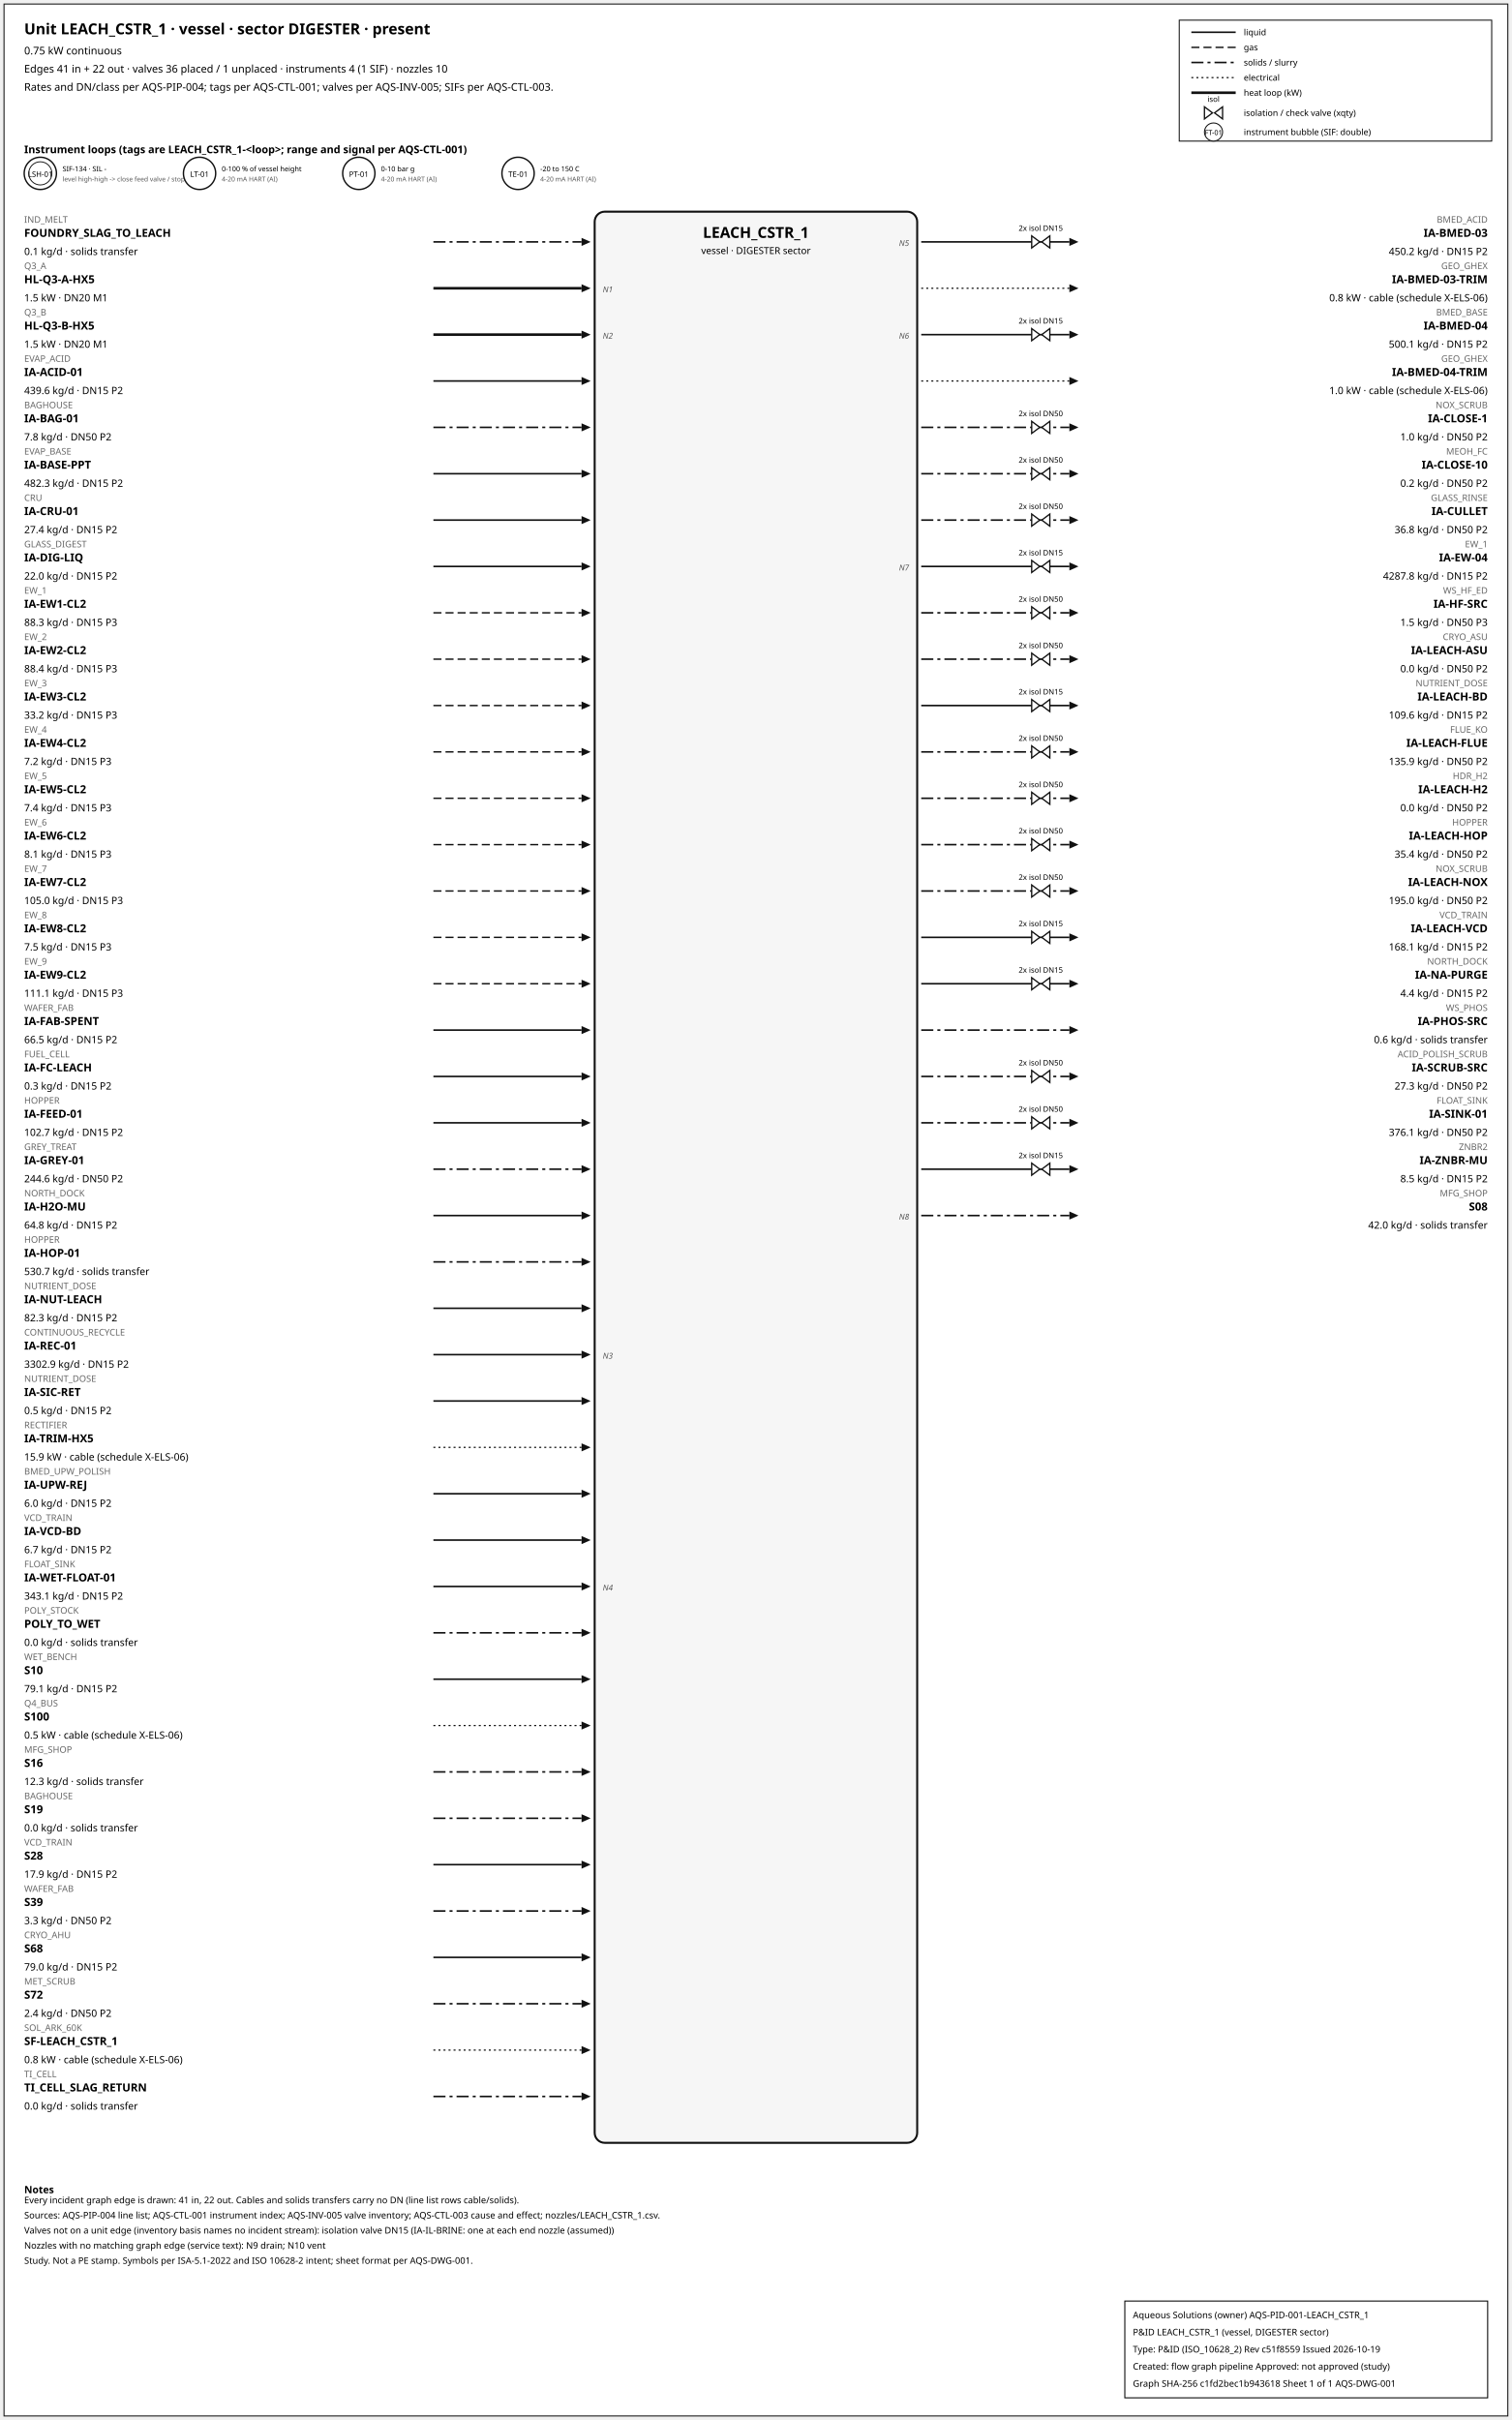
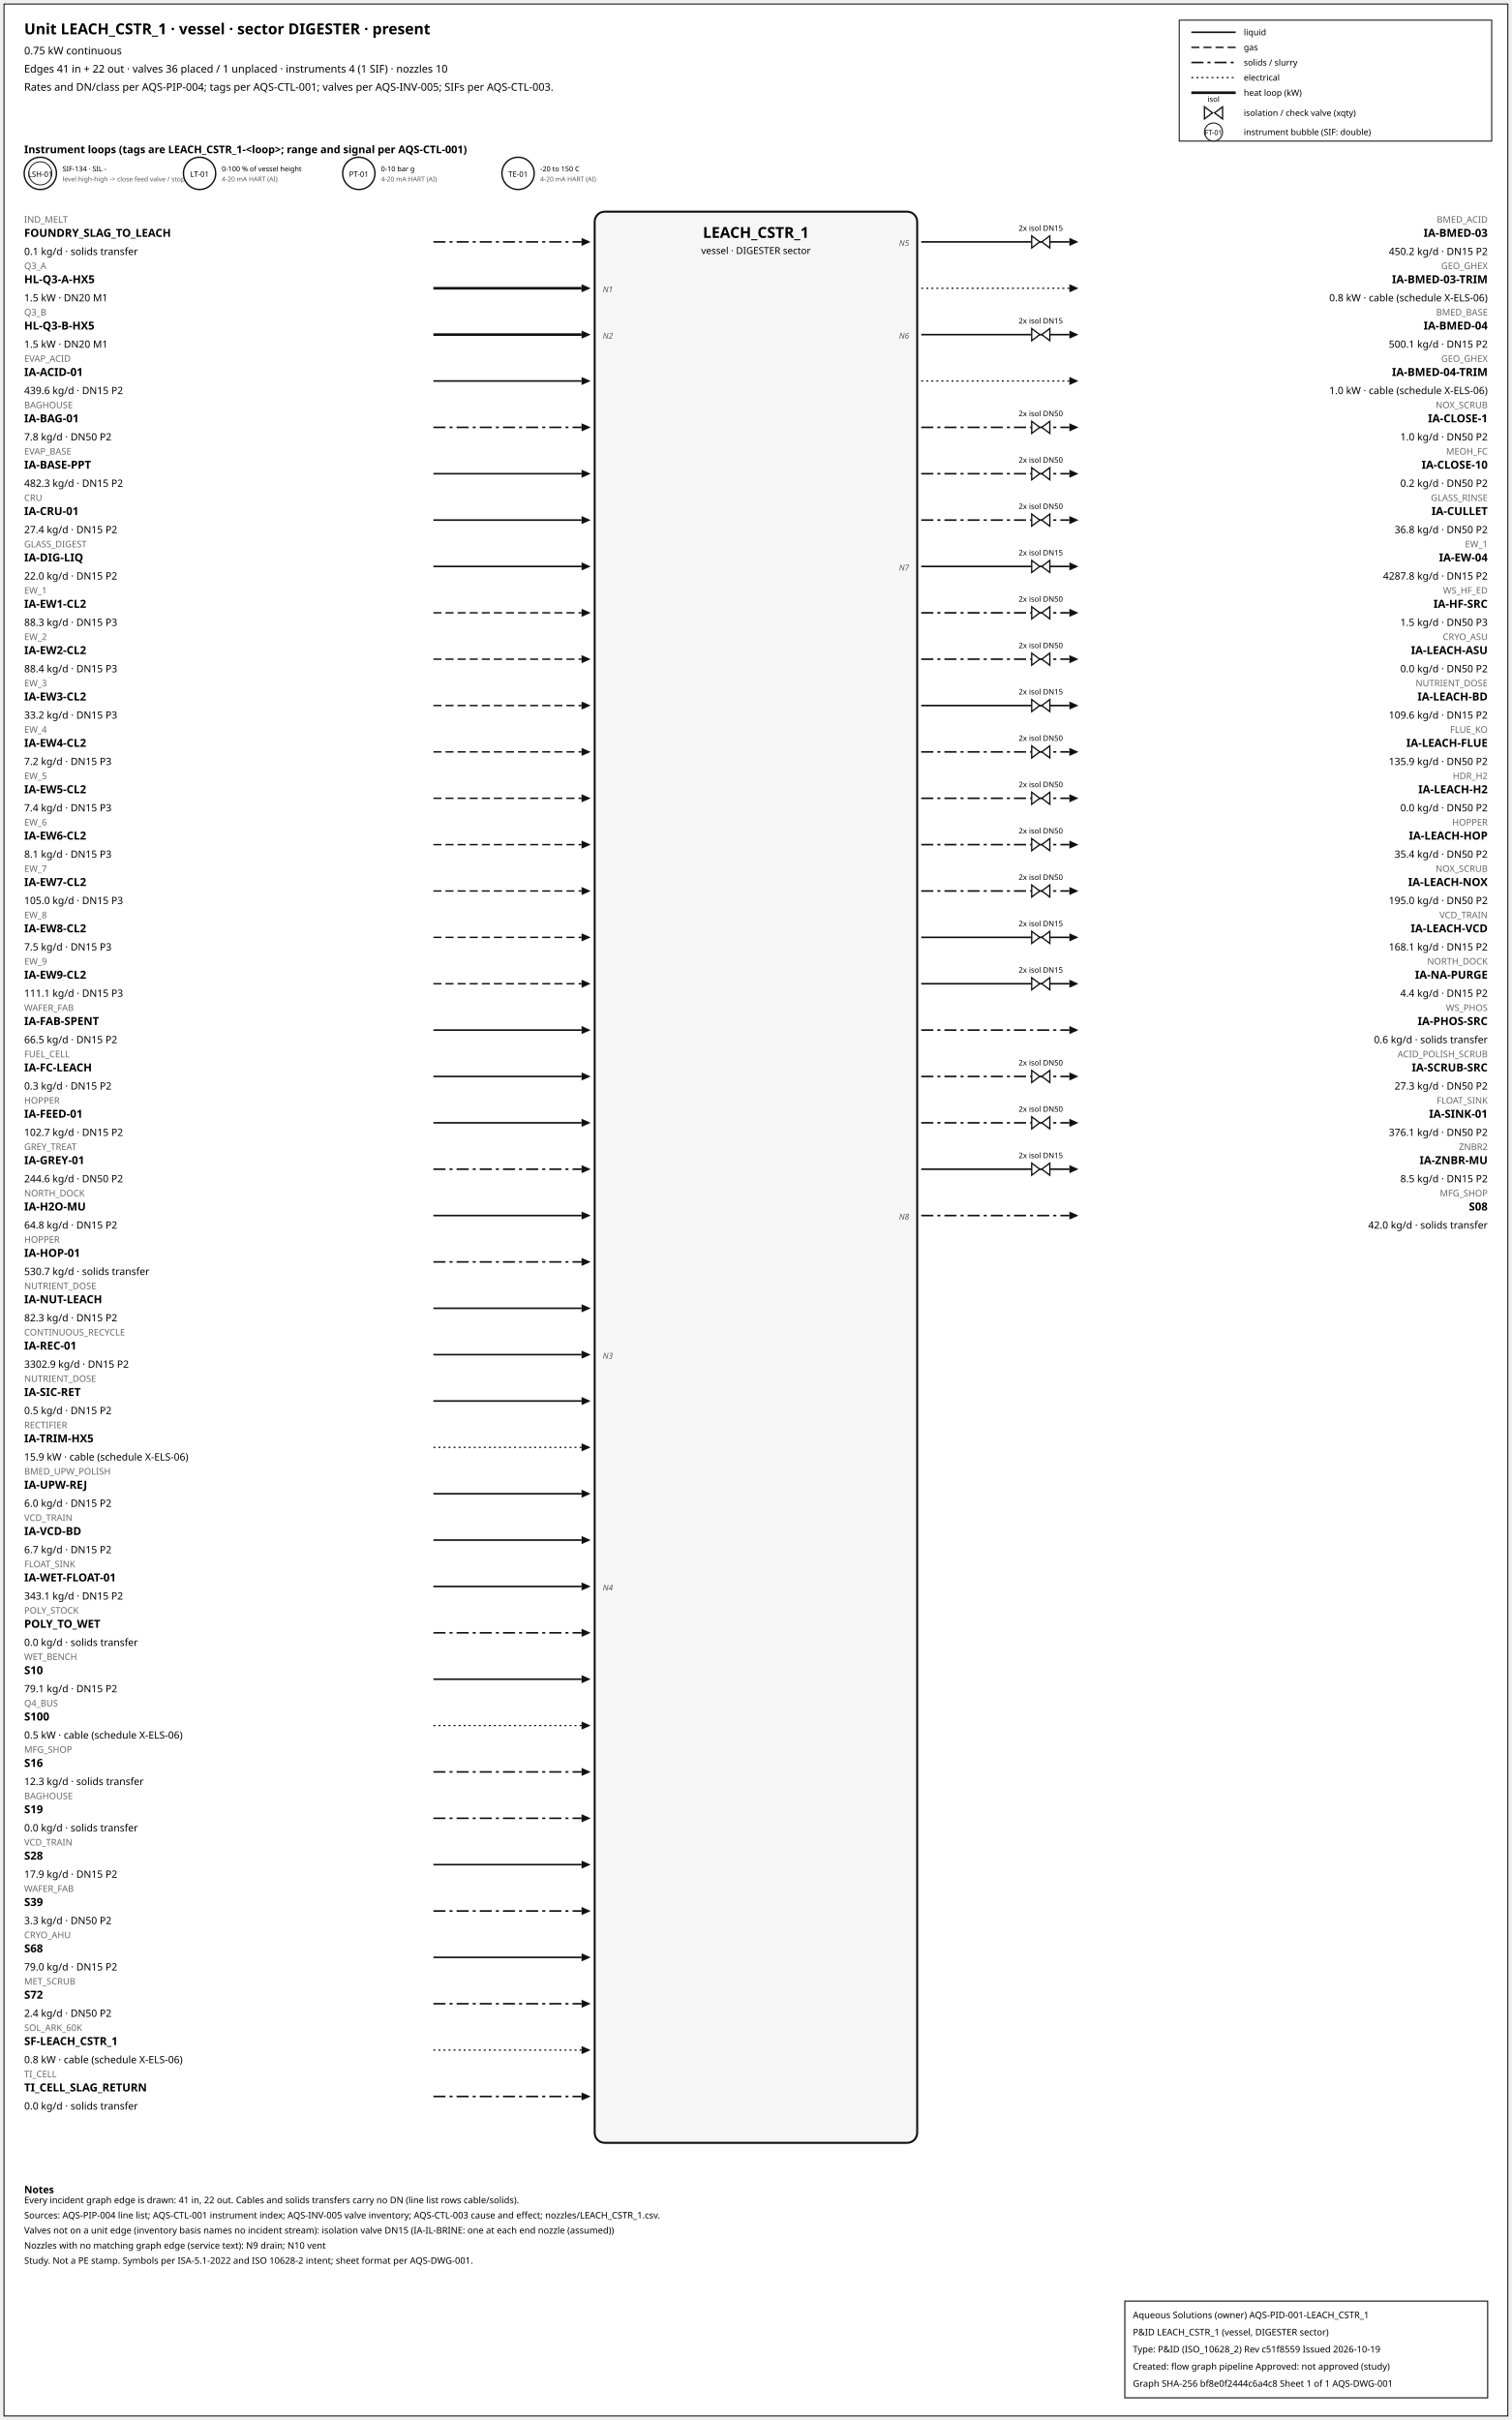
<svg xmlns="http://www.w3.org/2000/svg" width="1500" height="2401" font-family="sans-serif">
  <rect x="4" y="4" width="1492" height="2393" fill="white" stroke="#111" />
  <text x="24" y="34" font-size="15" font-weight="600">Unit LEACH_CSTR_1 · vessel · sector DIGESTER · present</text>
  <text x="24" y="54" font-size="10.5">0.75 kW continuous</text>
  <text x="24" y="72" font-size="10.5">Edges 41 in + 22 out · valves 36 placed / 1 unplaced · instruments 4 (1 SIF) · nozzles 10</text>
  <text x="24" y="90" font-size="10.5">Rates and DN/class per AQS-PIP-004; tags per AQS-CTL-001; valves per AQS-INV-005; SIFs per AQS-CTL-003.</text>
  <rect x="1170" y="20" width="310" height="120" fill="white" stroke="#111" />
  <line x1="1182" y1="32" x2="1226" y2="32" stroke="#111" stroke-width="1.6" />
  <text x="1234" y="35" font-size="8.5">liquid</text>
  <line x1="1182" y1="47" x2="1226" y2="47" stroke="#111" stroke-width="1.4" stroke-dasharray="8,4" />
  <text x="1234" y="50" font-size="8.5">gas</text>
  <line x1="1182" y1="62" x2="1226" y2="62" stroke="#111" stroke-width="1.6" stroke-dasharray="12,4,3,4" />
  <text x="1234" y="65" font-size="8.5">solids / slurry</text>
  <line x1="1182" y1="77" x2="1226" y2="77" stroke="#111" stroke-width="1.2" stroke-dasharray="2,3" />
  <text x="1234" y="80" font-size="8.5">electrical</text>
  <line x1="1182" y1="92" x2="1226" y2="92" stroke="#111" stroke-width="2.6" />
  <text x="1234" y="95" font-size="8.5">heat loop (kW)</text>
  <path d="M 1195.0,106 L 1203.0,112 L 1195.0,118 Z M 1213.0,106 L 1205.0,112 L 1213.0,118 Z" fill="white" stroke="#111" stroke-width="1.3" />
  <text x="1204.0" y="101.0" font-size="7.5" text-anchor="middle">isol</text>
  <text x="1234" y="115" font-size="8.5">isolation / check valve (xqty)</text>
  <circle cx="1204" cy="131" r="9" fill="white" stroke="#111" />
  <text x="1204" y="134" font-size="7" text-anchor="middle">FT-01</text>
  <text x="1234" y="134" font-size="8.5">instrument bubble (SIF: double)</text>
  <text x="24" y="152" font-size="10.5" font-weight="600">Instrument loops (tags are LEACH_CSTR_1-&lt;loop&gt;; range and signal per AQS-CTL-001)</text>
  <circle cx="40" cy="172" r="16" fill="white" stroke="#111" stroke-width="1.4" />
  <circle cx="40" cy="172" r="11.5" fill="none" stroke="#111" stroke-width="0.9" />
  <text x="40" y="175.5" font-size="7.5" text-anchor="middle">LSH-01</text>
  <text x="62" y="170" font-size="7">SIF-134 · SIL -</text>
  <text x="62" y="180" font-size="6.5" fill="#555">level high-high -&gt; close feed valve / stop f</text>
  <circle cx="198" cy="172" r="16" fill="white" stroke="#111" stroke-width="1.4" />
  <text x="198" y="175.5" font-size="7.5" text-anchor="middle">LT-01</text>
  <text x="220" y="170" font-size="7">0-100 % of vessel height</text>
  <text x="220" y="180" font-size="6.5" fill="#555">4-20 mA HART (AI)</text>
  <circle cx="356" cy="172" r="16" fill="white" stroke="#111" stroke-width="1.4" />
  <text x="356" y="175.5" font-size="7.5" text-anchor="middle">PT-01</text>
  <text x="378" y="170" font-size="7">0-10 bar g</text>
  <text x="378" y="180" font-size="6.5" fill="#555">4-20 mA HART (AI)</text>
  <circle cx="514" cy="172" r="16" fill="white" stroke="#111" stroke-width="1.4" />
  <text x="514" y="175.5" font-size="7.5" text-anchor="middle">TE-01</text>
  <text x="536" y="170" font-size="7">-20 to 150 C</text>
  <text x="536" y="180" font-size="6.5" fill="#555">4-20 mA HART (AI)</text>
  <rect x="590" y="210" width="320" height="1916" rx="10" fill="#f6f6f6" stroke="#111" stroke-width="2" />
  <text x="750.0" y="236" font-size="15" font-weight="700" text-anchor="middle">LEACH_CSTR_1</text>
  <text x="750.0" y="252" font-size="9.5" text-anchor="middle">vessel · DIGESTER sector</text>
  <line x1="430" y1="240" x2="577" y2="240" stroke="#111" stroke-width="1.6" stroke-dasharray="12,4,3,4" class="edge-in" />
  <polygon points="586,240 577,236 577,244" fill="#111" />
  <text x="24" y="221" font-size="9" fill="#666" text-anchor="start">IND_MELT</text>
  <text x="24" y="235" font-size="11" font-weight="600" text-anchor="start">FOUNDRY_SLAG_TO_LEACH</text>
  <text x="24" y="253" font-size="10" text-anchor="start">0.1 kg/d · solids transfer</text>
  <line x1="430" y1="286" x2="577" y2="286" stroke="#111" stroke-width="2.6" class="edge-in" />
  <polygon points="586,286 577,282 577,290" fill="#111" />
  <text x="24" y="267" font-size="9" fill="#666" text-anchor="start">Q3_A</text>
  <text x="24" y="281" font-size="11" font-weight="600" text-anchor="start">HL-Q3-A-HX5</text>
  <text x="24" y="299" font-size="10" text-anchor="start">1.5 kW · DN20 M1</text>
  <text x="598" y="290" font-size="8" font-style="italic" fill="#555" text-anchor="start">N1</text>
  <line x1="430" y1="332" x2="577" y2="332" stroke="#111" stroke-width="2.6" class="edge-in" />
  <polygon points="586,332 577,328 577,336" fill="#111" />
  <text x="24" y="313" font-size="9" fill="#666" text-anchor="start">Q3_B</text>
  <text x="24" y="327" font-size="11" font-weight="600" text-anchor="start">HL-Q3-B-HX5</text>
  <text x="24" y="345" font-size="10" text-anchor="start">1.5 kW · DN20 M1</text>
  <text x="598" y="336" font-size="8" font-style="italic" fill="#555" text-anchor="start">N2</text>
  <line x1="430" y1="378" x2="577" y2="378" stroke="#111" stroke-width="1.6" class="edge-in" />
  <polygon points="586,378 577,374 577,382" fill="#111" />
  <text x="24" y="359" font-size="9" fill="#666" text-anchor="start">EVAP_ACID</text>
  <text x="24" y="373" font-size="11" font-weight="600" text-anchor="start">IA-ACID-01</text>
  <text x="24" y="391" font-size="10" text-anchor="start">439.6 kg/d · DN15 P2</text>
  <line x1="430" y1="424" x2="577" y2="424" stroke="#111" stroke-width="1.6" stroke-dasharray="12,4,3,4" class="edge-in" />
  <polygon points="586,424 577,420 577,428" fill="#111" />
  <text x="24" y="405" font-size="9" fill="#666" text-anchor="start">BAGHOUSE</text>
  <text x="24" y="419" font-size="11" font-weight="600" text-anchor="start">IA-BAG-01</text>
  <text x="24" y="437" font-size="10" text-anchor="start">7.8 kg/d · DN50 P2</text>
  <line x1="430" y1="470" x2="577" y2="470" stroke="#111" stroke-width="1.6" class="edge-in" />
  <polygon points="586,470 577,466 577,474" fill="#111" />
  <text x="24" y="451" font-size="9" fill="#666" text-anchor="start">EVAP_BASE</text>
  <text x="24" y="465" font-size="11" font-weight="600" text-anchor="start">IA-BASE-PPT</text>
  <text x="24" y="483" font-size="10" text-anchor="start">482.3 kg/d · DN15 P2</text>
  <line x1="430" y1="516" x2="577" y2="516" stroke="#111" stroke-width="1.6" class="edge-in" />
  <polygon points="586,516 577,512 577,520" fill="#111" />
  <text x="24" y="497" font-size="9" fill="#666" text-anchor="start">CRU</text>
  <text x="24" y="511" font-size="11" font-weight="600" text-anchor="start">IA-CRU-01</text>
  <text x="24" y="529" font-size="10" text-anchor="start">27.4 kg/d · DN15 P2</text>
  <line x1="430" y1="562" x2="577" y2="562" stroke="#111" stroke-width="1.6" class="edge-in" />
  <polygon points="586,562 577,558 577,566" fill="#111" />
  <text x="24" y="543" font-size="9" fill="#666" text-anchor="start">GLASS_DIGEST</text>
  <text x="24" y="557" font-size="11" font-weight="600" text-anchor="start">IA-DIG-LIQ</text>
  <text x="24" y="575" font-size="10" text-anchor="start">22.0 kg/d · DN15 P2</text>
  <line x1="430" y1="608" x2="577" y2="608" stroke="#111" stroke-width="1.4" stroke-dasharray="8,4" class="edge-in" />
  <polygon points="586,608 577,604 577,612" fill="#111" />
  <text x="24" y="589" font-size="9" fill="#666" text-anchor="start">EW_1</text>
  <text x="24" y="603" font-size="11" font-weight="600" text-anchor="start">IA-EW1-CL2</text>
  <text x="24" y="621" font-size="10" text-anchor="start">88.3 kg/d · DN15 P3</text>
  <line x1="430" y1="654" x2="577" y2="654" stroke="#111" stroke-width="1.4" stroke-dasharray="8,4" class="edge-in" />
  <polygon points="586,654 577,650 577,658" fill="#111" />
  <text x="24" y="635" font-size="9" fill="#666" text-anchor="start">EW_2</text>
  <text x="24" y="649" font-size="11" font-weight="600" text-anchor="start">IA-EW2-CL2</text>
  <text x="24" y="667" font-size="10" text-anchor="start">88.4 kg/d · DN15 P3</text>
  <line x1="430" y1="700" x2="577" y2="700" stroke="#111" stroke-width="1.4" stroke-dasharray="8,4" class="edge-in" />
  <polygon points="586,700 577,696 577,704" fill="#111" />
  <text x="24" y="681" font-size="9" fill="#666" text-anchor="start">EW_3</text>
  <text x="24" y="695" font-size="11" font-weight="600" text-anchor="start">IA-EW3-CL2</text>
  <text x="24" y="713" font-size="10" text-anchor="start">33.2 kg/d · DN15 P3</text>
  <line x1="430" y1="746" x2="577" y2="746" stroke="#111" stroke-width="1.4" stroke-dasharray="8,4" class="edge-in" />
  <polygon points="586,746 577,742 577,750" fill="#111" />
  <text x="24" y="727" font-size="9" fill="#666" text-anchor="start">EW_4</text>
  <text x="24" y="741" font-size="11" font-weight="600" text-anchor="start">IA-EW4-CL2</text>
  <text x="24" y="759" font-size="10" text-anchor="start">7.2 kg/d · DN15 P3</text>
  <line x1="430" y1="792" x2="577" y2="792" stroke="#111" stroke-width="1.4" stroke-dasharray="8,4" class="edge-in" />
  <polygon points="586,792 577,788 577,796" fill="#111" />
  <text x="24" y="773" font-size="9" fill="#666" text-anchor="start">EW_5</text>
  <text x="24" y="787" font-size="11" font-weight="600" text-anchor="start">IA-EW5-CL2</text>
  <text x="24" y="805" font-size="10" text-anchor="start">7.4 kg/d · DN15 P3</text>
  <line x1="430" y1="838" x2="577" y2="838" stroke="#111" stroke-width="1.4" stroke-dasharray="8,4" class="edge-in" />
  <polygon points="586,838 577,834 577,842" fill="#111" />
  <text x="24" y="819" font-size="9" fill="#666" text-anchor="start">EW_6</text>
  <text x="24" y="833" font-size="11" font-weight="600" text-anchor="start">IA-EW6-CL2</text>
  <text x="24" y="851" font-size="10" text-anchor="start">8.1 kg/d · DN15 P3</text>
  <line x1="430" y1="884" x2="577" y2="884" stroke="#111" stroke-width="1.4" stroke-dasharray="8,4" class="edge-in" />
  <polygon points="586,884 577,880 577,888" fill="#111" />
  <text x="24" y="865" font-size="9" fill="#666" text-anchor="start">EW_7</text>
  <text x="24" y="879" font-size="11" font-weight="600" text-anchor="start">IA-EW7-CL2</text>
  <text x="24" y="897" font-size="10" text-anchor="start">105.0 kg/d · DN15 P3</text>
  <line x1="430" y1="930" x2="577" y2="930" stroke="#111" stroke-width="1.4" stroke-dasharray="8,4" class="edge-in" />
  <polygon points="586,930 577,926 577,934" fill="#111" />
  <text x="24" y="911" font-size="9" fill="#666" text-anchor="start">EW_8</text>
  <text x="24" y="925" font-size="11" font-weight="600" text-anchor="start">IA-EW8-CL2</text>
  <text x="24" y="943" font-size="10" text-anchor="start">7.5 kg/d · DN15 P3</text>
  <line x1="430" y1="976" x2="577" y2="976" stroke="#111" stroke-width="1.4" stroke-dasharray="8,4" class="edge-in" />
  <polygon points="586,976 577,972 577,980" fill="#111" />
  <text x="24" y="957" font-size="9" fill="#666" text-anchor="start">EW_9</text>
  <text x="24" y="971" font-size="11" font-weight="600" text-anchor="start">IA-EW9-CL2</text>
  <text x="24" y="989" font-size="10" text-anchor="start">111.1 kg/d · DN15 P3</text>
  <line x1="430" y1="1022" x2="577" y2="1022" stroke="#111" stroke-width="1.6" class="edge-in" />
  <polygon points="586,1022 577,1018 577,1026" fill="#111" />
  <text x="24" y="1003" font-size="9" fill="#666" text-anchor="start">WAFER_FAB</text>
  <text x="24" y="1017" font-size="11" font-weight="600" text-anchor="start">IA-FAB-SPENT</text>
  <text x="24" y="1035" font-size="10" text-anchor="start">66.5 kg/d · DN15 P2</text>
  <line x1="430" y1="1068" x2="577" y2="1068" stroke="#111" stroke-width="1.6" class="edge-in" />
  <polygon points="586,1068 577,1064 577,1072" fill="#111" />
  <text x="24" y="1049" font-size="9" fill="#666" text-anchor="start">FUEL_CELL</text>
  <text x="24" y="1063" font-size="11" font-weight="600" text-anchor="start">IA-FC-LEACH</text>
  <text x="24" y="1081" font-size="10" text-anchor="start">0.3 kg/d · DN15 P2</text>
  <line x1="430" y1="1114" x2="577" y2="1114" stroke="#111" stroke-width="1.6" class="edge-in" />
  <polygon points="586,1114 577,1110 577,1118" fill="#111" />
  <text x="24" y="1095" font-size="9" fill="#666" text-anchor="start">HOPPER</text>
  <text x="24" y="1109" font-size="11" font-weight="600" text-anchor="start">IA-FEED-01</text>
  <text x="24" y="1127" font-size="10" text-anchor="start">102.7 kg/d · DN15 P2</text>
  <line x1="430" y1="1160" x2="577" y2="1160" stroke="#111" stroke-width="1.6" stroke-dasharray="12,4,3,4" class="edge-in" />
  <polygon points="586,1160 577,1156 577,1164" fill="#111" />
  <text x="24" y="1141" font-size="9" fill="#666" text-anchor="start">GREY_TREAT</text>
  <text x="24" y="1155" font-size="11" font-weight="600" text-anchor="start">IA-GREY-01</text>
  <text x="24" y="1173" font-size="10" text-anchor="start">244.6 kg/d · DN50 P2</text>
  <line x1="430" y1="1206" x2="577" y2="1206" stroke="#111" stroke-width="1.6" class="edge-in" />
  <polygon points="586,1206 577,1202 577,1210" fill="#111" />
  <text x="24" y="1187" font-size="9" fill="#666" text-anchor="start">NORTH_DOCK</text>
  <text x="24" y="1201" font-size="11" font-weight="600" text-anchor="start">IA-H2O-MU</text>
  <text x="24" y="1219" font-size="10" text-anchor="start">64.8 kg/d · DN15 P2</text>
  <line x1="430" y1="1252" x2="577" y2="1252" stroke="#111" stroke-width="1.6" stroke-dasharray="12,4,3,4" class="edge-in" />
  <polygon points="586,1252 577,1248 577,1256" fill="#111" />
  <text x="24" y="1233" font-size="9" fill="#666" text-anchor="start">HOPPER</text>
  <text x="24" y="1247" font-size="11" font-weight="600" text-anchor="start">IA-HOP-01</text>
  <text x="24" y="1265" font-size="10" text-anchor="start">530.7 kg/d · solids transfer</text>
  <line x1="430" y1="1298" x2="577" y2="1298" stroke="#111" stroke-width="1.6" class="edge-in" />
  <polygon points="586,1298 577,1294 577,1302" fill="#111" />
  <text x="24" y="1279" font-size="9" fill="#666" text-anchor="start">NUTRIENT_DOSE</text>
  <text x="24" y="1293" font-size="11" font-weight="600" text-anchor="start">IA-NUT-LEACH</text>
  <text x="24" y="1311" font-size="10" text-anchor="start">82.3 kg/d · DN15 P2</text>
  <line x1="430" y1="1344" x2="577" y2="1344" stroke="#111" stroke-width="1.6" class="edge-in" />
  <polygon points="586,1344 577,1340 577,1348" fill="#111" />
  <text x="24" y="1325" font-size="9" fill="#666" text-anchor="start">CONTINUOUS_RECYCLE</text>
  <text x="24" y="1339" font-size="11" font-weight="600" text-anchor="start">IA-REC-01</text>
  <text x="24" y="1357" font-size="10" text-anchor="start">3302.9 kg/d · DN15 P2</text>
  <text x="598" y="1348" font-size="8" font-style="italic" fill="#555" text-anchor="start">N3</text>
  <line x1="430" y1="1390" x2="577" y2="1390" stroke="#111" stroke-width="1.6" class="edge-in" />
  <polygon points="586,1390 577,1386 577,1394" fill="#111" />
  <text x="24" y="1371" font-size="9" fill="#666" text-anchor="start">NUTRIENT_DOSE</text>
  <text x="24" y="1385" font-size="11" font-weight="600" text-anchor="start">IA-SIC-RET</text>
  <text x="24" y="1403" font-size="10" text-anchor="start">0.5 kg/d · DN15 P2</text>
  <line x1="430" y1="1436" x2="577" y2="1436" stroke="#111" stroke-width="1.2" stroke-dasharray="2,3" class="edge-in" />
  <polygon points="586,1436 577,1432 577,1440" fill="#111" />
  <text x="24" y="1417" font-size="9" fill="#666" text-anchor="start">RECTIFIER</text>
  <text x="24" y="1431" font-size="11" font-weight="600" text-anchor="start">IA-TRIM-HX5</text>
  <text x="24" y="1449" font-size="10" text-anchor="start">15.9 kW · cable (schedule X-ELS-06)</text>
  <line x1="430" y1="1482" x2="577" y2="1482" stroke="#111" stroke-width="1.6" class="edge-in" />
  <polygon points="586,1482 577,1478 577,1486" fill="#111" />
  <text x="24" y="1463" font-size="9" fill="#666" text-anchor="start">BMED_UPW_POLISH</text>
  <text x="24" y="1477" font-size="11" font-weight="600" text-anchor="start">IA-UPW-REJ</text>
  <text x="24" y="1495" font-size="10" text-anchor="start">6.0 kg/d · DN15 P2</text>
  <line x1="430" y1="1528" x2="577" y2="1528" stroke="#111" stroke-width="1.6" class="edge-in" />
  <polygon points="586,1528 577,1524 577,1532" fill="#111" />
  <text x="24" y="1509" font-size="9" fill="#666" text-anchor="start">VCD_TRAIN</text>
  <text x="24" y="1523" font-size="11" font-weight="600" text-anchor="start">IA-VCD-BD</text>
  <text x="24" y="1541" font-size="10" text-anchor="start">6.7 kg/d · DN15 P2</text>
  <line x1="430" y1="1574" x2="577" y2="1574" stroke="#111" stroke-width="1.6" class="edge-in" />
  <polygon points="586,1574 577,1570 577,1578" fill="#111" />
  <text x="24" y="1555" font-size="9" fill="#666" text-anchor="start">FLOAT_SINK</text>
  <text x="24" y="1569" font-size="11" font-weight="600" text-anchor="start">IA-WET-FLOAT-01</text>
  <text x="24" y="1587" font-size="10" text-anchor="start">343.1 kg/d · DN15 P2</text>
  <text x="598" y="1578" font-size="8" font-style="italic" fill="#555" text-anchor="start">N4</text>
  <line x1="430" y1="1620" x2="577" y2="1620" stroke="#111" stroke-width="1.6" stroke-dasharray="12,4,3,4" class="edge-in" />
  <polygon points="586,1620 577,1616 577,1624" fill="#111" />
  <text x="24" y="1601" font-size="9" fill="#666" text-anchor="start">POLY_STOCK</text>
  <text x="24" y="1615" font-size="11" font-weight="600" text-anchor="start">POLY_TO_WET</text>
  <text x="24" y="1633" font-size="10" text-anchor="start">0.0 kg/d · solids transfer</text>
  <line x1="430" y1="1666" x2="577" y2="1666" stroke="#111" stroke-width="1.6" class="edge-in" />
  <polygon points="586,1666 577,1662 577,1670" fill="#111" />
  <text x="24" y="1647" font-size="9" fill="#666" text-anchor="start">WET_BENCH</text>
  <text x="24" y="1661" font-size="11" font-weight="600" text-anchor="start">S10</text>
  <text x="24" y="1679" font-size="10" text-anchor="start">79.1 kg/d · DN15 P2</text>
  <line x1="430" y1="1712" x2="577" y2="1712" stroke="#111" stroke-width="1.2" stroke-dasharray="2,3" class="edge-in" />
  <polygon points="586,1712 577,1708 577,1716" fill="#111" />
  <text x="24" y="1693" font-size="9" fill="#666" text-anchor="start">Q4_BUS</text>
  <text x="24" y="1707" font-size="11" font-weight="600" text-anchor="start">S100</text>
  <text x="24" y="1725" font-size="10" text-anchor="start">0.5 kW · cable (schedule X-ELS-06)</text>
  <line x1="430" y1="1758" x2="577" y2="1758" stroke="#111" stroke-width="1.6" stroke-dasharray="12,4,3,4" class="edge-in" />
  <polygon points="586,1758 577,1754 577,1762" fill="#111" />
  <text x="24" y="1739" font-size="9" fill="#666" text-anchor="start">MFG_SHOP</text>
  <text x="24" y="1753" font-size="11" font-weight="600" text-anchor="start">S16</text>
  <text x="24" y="1771" font-size="10" text-anchor="start">12.3 kg/d · solids transfer</text>
  <line x1="430" y1="1804" x2="577" y2="1804" stroke="#111" stroke-width="1.6" stroke-dasharray="12,4,3,4" class="edge-in" />
  <polygon points="586,1804 577,1800 577,1808" fill="#111" />
  <text x="24" y="1785" font-size="9" fill="#666" text-anchor="start">BAGHOUSE</text>
  <text x="24" y="1799" font-size="11" font-weight="600" text-anchor="start">S19</text>
  <text x="24" y="1817" font-size="10" text-anchor="start">0.0 kg/d · solids transfer</text>
  <line x1="430" y1="1850" x2="577" y2="1850" stroke="#111" stroke-width="1.6" class="edge-in" />
  <polygon points="586,1850 577,1846 577,1854" fill="#111" />
  <text x="24" y="1831" font-size="9" fill="#666" text-anchor="start">VCD_TRAIN</text>
  <text x="24" y="1845" font-size="11" font-weight="600" text-anchor="start">S28</text>
  <text x="24" y="1863" font-size="10" text-anchor="start">17.9 kg/d · DN15 P2</text>
  <line x1="430" y1="1896" x2="577" y2="1896" stroke="#111" stroke-width="1.6" stroke-dasharray="12,4,3,4" class="edge-in" />
  <polygon points="586,1896 577,1892 577,1900" fill="#111" />
  <text x="24" y="1877" font-size="9" fill="#666" text-anchor="start">WAFER_FAB</text>
  <text x="24" y="1891" font-size="11" font-weight="600" text-anchor="start">S39</text>
  <text x="24" y="1909" font-size="10" text-anchor="start">3.3 kg/d · DN50 P2</text>
  <line x1="430" y1="1942" x2="577" y2="1942" stroke="#111" stroke-width="1.6" class="edge-in" />
  <polygon points="586,1942 577,1938 577,1946" fill="#111" />
  <text x="24" y="1923" font-size="9" fill="#666" text-anchor="start">CRYO_AHU</text>
  <text x="24" y="1937" font-size="11" font-weight="600" text-anchor="start">S68</text>
  <text x="24" y="1955" font-size="10" text-anchor="start">79.0 kg/d · DN15 P2</text>
  <line x1="430" y1="1988" x2="577" y2="1988" stroke="#111" stroke-width="1.6" stroke-dasharray="12,4,3,4" class="edge-in" />
  <polygon points="586,1988 577,1984 577,1992" fill="#111" />
  <text x="24" y="1969" font-size="9" fill="#666" text-anchor="start">MET_SCRUB</text>
  <text x="24" y="1983" font-size="11" font-weight="600" text-anchor="start">S72</text>
  <text x="24" y="2001" font-size="10" text-anchor="start">2.4 kg/d · DN50 P2</text>
  <line x1="430" y1="2034" x2="577" y2="2034" stroke="#111" stroke-width="1.2" stroke-dasharray="2,3" class="edge-in" />
  <polygon points="586,2034 577,2030 577,2038" fill="#111" />
  <text x="24" y="2015" font-size="9" fill="#666" text-anchor="start">SOL_ARK_60K</text>
  <text x="24" y="2029" font-size="11" font-weight="600" text-anchor="start">SF-LEACH_CSTR_1</text>
  <text x="24" y="2047" font-size="10" text-anchor="start">0.8 kW · cable (schedule X-ELS-06)</text>
  <line x1="430" y1="2080" x2="577" y2="2080" stroke="#111" stroke-width="1.6" stroke-dasharray="12,4,3,4" class="edge-in" />
  <polygon points="586,2080 577,2076 577,2084" fill="#111" />
  <text x="24" y="2061" font-size="9" fill="#666" text-anchor="start">TI_CELL</text>
  <text x="24" y="2075" font-size="11" font-weight="600" text-anchor="start">TI_CELL_SLAG_RETURN</text>
  <text x="24" y="2093" font-size="10" text-anchor="start">0.0 kg/d · solids transfer</text>
  <line x1="914" y1="240" x2="1061" y2="240" stroke="#111" stroke-width="1.6" class="edge-out" />
  <polygon points="1070,240 1061,236 1061,244" fill="#111" />
  <text x="1476" y="221" font-size="9" fill="#666" text-anchor="end">BMED_ACID</text>
  <text x="1476" y="235" font-size="11" font-weight="600" text-anchor="end">IA-BMED-03</text>
  <text x="1476" y="253" font-size="10" text-anchor="end">450.2 kg/d · DN15 P2</text>
  <text x="902" y="244" font-size="8" font-style="italic" fill="#555" text-anchor="end">N5</text>
  <path d="M 1023.6,234 L 1031.6,240 L 1023.6,246 Z M 1041.6,234 L 1033.6,240 L 1041.6,246 Z" fill="white" stroke="#111" stroke-width="1.3" />
  <text x="1032.6" y="229.0" font-size="7.5" text-anchor="middle">2x isol DN15</text>
  <line x1="914" y1="286" x2="1061" y2="286" stroke="#111" stroke-width="1.2" stroke-dasharray="2,3" class="edge-out" />
  <polygon points="1070,286 1061,282 1061,290" fill="#111" />
  <text x="1476" y="267" font-size="9" fill="#666" text-anchor="end">GEO_GHEX</text>
  <text x="1476" y="281" font-size="11" font-weight="600" text-anchor="end">IA-BMED-03-TRIM</text>
  <text x="1476" y="299" font-size="10" text-anchor="end">0.8 kW · cable (schedule X-ELS-06)</text>
  <line x1="914" y1="332" x2="1061" y2="332" stroke="#111" stroke-width="1.6" class="edge-out" />
  <polygon points="1070,332 1061,328 1061,336" fill="#111" />
  <text x="1476" y="313" font-size="9" fill="#666" text-anchor="end">BMED_BASE</text>
  <text x="1476" y="327" font-size="11" font-weight="600" text-anchor="end">IA-BMED-04</text>
  <text x="1476" y="345" font-size="10" text-anchor="end">500.1 kg/d · DN15 P2</text>
  <text x="902" y="336" font-size="8" font-style="italic" fill="#555" text-anchor="end">N6</text>
  <path d="M 1023.6,326 L 1031.6,332 L 1023.6,338 Z M 1041.6,326 L 1033.6,332 L 1041.6,338 Z" fill="white" stroke="#111" stroke-width="1.3" />
  <text x="1032.6" y="321.0" font-size="7.5" text-anchor="middle">2x isol DN15</text>
  <line x1="914" y1="378" x2="1061" y2="378" stroke="#111" stroke-width="1.2" stroke-dasharray="2,3" class="edge-out" />
  <polygon points="1070,378 1061,374 1061,382" fill="#111" />
  <text x="1476" y="359" font-size="9" fill="#666" text-anchor="end">GEO_GHEX</text>
  <text x="1476" y="373" font-size="11" font-weight="600" text-anchor="end">IA-BMED-04-TRIM</text>
  <text x="1476" y="391" font-size="10" text-anchor="end">1.0 kW · cable (schedule X-ELS-06)</text>
  <line x1="914" y1="424" x2="1061" y2="424" stroke="#111" stroke-width="1.6" stroke-dasharray="12,4,3,4" class="edge-out" />
  <polygon points="1070,424 1061,420 1061,428" fill="#111" />
  <text x="1476" y="405" font-size="9" fill="#666" text-anchor="end">NOX_SCRUB</text>
  <text x="1476" y="419" font-size="11" font-weight="600" text-anchor="end">IA-CLOSE-1</text>
  <text x="1476" y="437" font-size="10" text-anchor="end">1.0 kg/d · DN50 P2</text>
  <path d="M 1023.6,418 L 1031.6,424 L 1023.6,430 Z M 1041.6,418 L 1033.6,424 L 1041.6,430 Z" fill="white" stroke="#111" stroke-width="1.3" />
  <text x="1032.6" y="413.0" font-size="7.5" text-anchor="middle">2x isol DN50</text>
  <line x1="914" y1="470" x2="1061" y2="470" stroke="#111" stroke-width="1.6" stroke-dasharray="12,4,3,4" class="edge-out" />
  <polygon points="1070,470 1061,466 1061,474" fill="#111" />
  <text x="1476" y="451" font-size="9" fill="#666" text-anchor="end">MEOH_FC</text>
  <text x="1476" y="465" font-size="11" font-weight="600" text-anchor="end">IA-CLOSE-10</text>
  <text x="1476" y="483" font-size="10" text-anchor="end">0.2 kg/d · DN50 P2</text>
  <path d="M 1023.6,464 L 1031.6,470 L 1023.6,476 Z M 1041.6,464 L 1033.6,470 L 1041.6,476 Z" fill="white" stroke="#111" stroke-width="1.3" />
  <text x="1032.6" y="459.0" font-size="7.5" text-anchor="middle">2x isol DN50</text>
  <line x1="914" y1="516" x2="1061" y2="516" stroke="#111" stroke-width="1.6" stroke-dasharray="12,4,3,4" class="edge-out" />
  <polygon points="1070,516 1061,512 1061,520" fill="#111" />
  <text x="1476" y="497" font-size="9" fill="#666" text-anchor="end">GLASS_RINSE</text>
  <text x="1476" y="511" font-size="11" font-weight="600" text-anchor="end">IA-CULLET</text>
  <text x="1476" y="529" font-size="10" text-anchor="end">36.8 kg/d · DN50 P2</text>
  <path d="M 1023.6,510 L 1031.6,516 L 1023.6,522 Z M 1041.6,510 L 1033.6,516 L 1041.6,522 Z" fill="white" stroke="#111" stroke-width="1.3" />
  <text x="1032.6" y="505.0" font-size="7.5" text-anchor="middle">2x isol DN50</text>
  <line x1="914" y1="562" x2="1061" y2="562" stroke="#111" stroke-width="1.6" class="edge-out" />
  <polygon points="1070,562 1061,558 1061,566" fill="#111" />
  <text x="1476" y="543" font-size="9" fill="#666" text-anchor="end">EW_1</text>
  <text x="1476" y="557" font-size="11" font-weight="600" text-anchor="end">IA-EW-04</text>
  <text x="1476" y="575" font-size="10" text-anchor="end">4287.8 kg/d · DN15 P2</text>
  <text x="902" y="566" font-size="8" font-style="italic" fill="#555" text-anchor="end">N7</text>
  <path d="M 1023.6,556 L 1031.6,562 L 1023.6,568 Z M 1041.6,556 L 1033.6,562 L 1041.6,568 Z" fill="white" stroke="#111" stroke-width="1.3" />
  <text x="1032.6" y="551.0" font-size="7.5" text-anchor="middle">2x isol DN15</text>
  <line x1="914" y1="608" x2="1061" y2="608" stroke="#111" stroke-width="1.6" stroke-dasharray="12,4,3,4" class="edge-out" />
  <polygon points="1070,608 1061,604 1061,612" fill="#111" />
  <text x="1476" y="589" font-size="9" fill="#666" text-anchor="end">WS_HF_ED</text>
  <text x="1476" y="603" font-size="11" font-weight="600" text-anchor="end">IA-HF-SRC</text>
  <text x="1476" y="621" font-size="10" text-anchor="end">1.5 kg/d · DN50 P3</text>
  <path d="M 1023.6,602 L 1031.6,608 L 1023.6,614 Z M 1041.6,602 L 1033.6,608 L 1041.6,614 Z" fill="white" stroke="#111" stroke-width="1.3" />
  <text x="1032.6" y="597.0" font-size="7.5" text-anchor="middle">2x isol DN50</text>
  <line x1="914" y1="654" x2="1061" y2="654" stroke="#111" stroke-width="1.6" stroke-dasharray="12,4,3,4" class="edge-out" />
  <polygon points="1070,654 1061,650 1061,658" fill="#111" />
  <text x="1476" y="635" font-size="9" fill="#666" text-anchor="end">CRYO_ASU</text>
  <text x="1476" y="649" font-size="11" font-weight="600" text-anchor="end">IA-LEACH-ASU</text>
  <text x="1476" y="667" font-size="10" text-anchor="end">0.0 kg/d · DN50 P2</text>
  <path d="M 1023.6,648 L 1031.6,654 L 1023.6,660 Z M 1041.6,648 L 1033.6,654 L 1041.6,660 Z" fill="white" stroke="#111" stroke-width="1.3" />
  <text x="1032.6" y="643.0" font-size="7.5" text-anchor="middle">2x isol DN50</text>
  <line x1="914" y1="700" x2="1061" y2="700" stroke="#111" stroke-width="1.6" class="edge-out" />
  <polygon points="1070,700 1061,696 1061,704" fill="#111" />
  <text x="1476" y="681" font-size="9" fill="#666" text-anchor="end">NUTRIENT_DOSE</text>
  <text x="1476" y="695" font-size="11" font-weight="600" text-anchor="end">IA-LEACH-BD</text>
  <text x="1476" y="713" font-size="10" text-anchor="end">109.6 kg/d · DN15 P2</text>
  <path d="M 1023.6,694 L 1031.6,700 L 1023.6,706 Z M 1041.6,694 L 1033.6,700 L 1041.6,706 Z" fill="white" stroke="#111" stroke-width="1.3" />
  <text x="1032.6" y="689.0" font-size="7.5" text-anchor="middle">2x isol DN15</text>
  <line x1="914" y1="746" x2="1061" y2="746" stroke="#111" stroke-width="1.6" stroke-dasharray="12,4,3,4" class="edge-out" />
  <polygon points="1070,746 1061,742 1061,750" fill="#111" />
  <text x="1476" y="727" font-size="9" fill="#666" text-anchor="end">FLUE_KO</text>
  <text x="1476" y="741" font-size="11" font-weight="600" text-anchor="end">IA-LEACH-FLUE</text>
  <text x="1476" y="759" font-size="10" text-anchor="end">135.9 kg/d · DN50 P2</text>
  <path d="M 1023.6,740 L 1031.6,746 L 1023.6,752 Z M 1041.6,740 L 1033.6,746 L 1041.6,752 Z" fill="white" stroke="#111" stroke-width="1.3" />
  <text x="1032.6" y="735.0" font-size="7.5" text-anchor="middle">2x isol DN50</text>
  <line x1="914" y1="792" x2="1061" y2="792" stroke="#111" stroke-width="1.6" stroke-dasharray="12,4,3,4" class="edge-out" />
  <polygon points="1070,792 1061,788 1061,796" fill="#111" />
  <text x="1476" y="773" font-size="9" fill="#666" text-anchor="end">HDR_H2</text>
  <text x="1476" y="787" font-size="11" font-weight="600" text-anchor="end">IA-LEACH-H2</text>
  <text x="1476" y="805" font-size="10" text-anchor="end">0.0 kg/d · DN50 P2</text>
  <path d="M 1023.6,786 L 1031.6,792 L 1023.6,798 Z M 1041.6,786 L 1033.6,792 L 1041.6,798 Z" fill="white" stroke="#111" stroke-width="1.3" />
  <text x="1032.6" y="781.0" font-size="7.5" text-anchor="middle">2x isol DN50</text>
  <line x1="914" y1="838" x2="1061" y2="838" stroke="#111" stroke-width="1.6" stroke-dasharray="12,4,3,4" class="edge-out" />
  <polygon points="1070,838 1061,834 1061,842" fill="#111" />
  <text x="1476" y="819" font-size="9" fill="#666" text-anchor="end">HOPPER</text>
  <text x="1476" y="833" font-size="11" font-weight="600" text-anchor="end">IA-LEACH-HOP</text>
  <text x="1476" y="851" font-size="10" text-anchor="end">35.4 kg/d · DN50 P2</text>
  <path d="M 1023.6,832 L 1031.6,838 L 1023.6,844 Z M 1041.6,832 L 1033.6,838 L 1041.6,844 Z" fill="white" stroke="#111" stroke-width="1.3" />
  <text x="1032.6" y="827.0" font-size="7.5" text-anchor="middle">2x isol DN50</text>
  <line x1="914" y1="884" x2="1061" y2="884" stroke="#111" stroke-width="1.6" stroke-dasharray="12,4,3,4" class="edge-out" />
  <polygon points="1070,884 1061,880 1061,888" fill="#111" />
  <text x="1476" y="865" font-size="9" fill="#666" text-anchor="end">NOX_SCRUB</text>
  <text x="1476" y="879" font-size="11" font-weight="600" text-anchor="end">IA-LEACH-NOX</text>
  <text x="1476" y="897" font-size="10" text-anchor="end">195.0 kg/d · DN50 P2</text>
  <path d="M 1023.6,878 L 1031.6,884 L 1023.6,890 Z M 1041.6,878 L 1033.6,884 L 1041.6,890 Z" fill="white" stroke="#111" stroke-width="1.3" />
  <text x="1032.6" y="873.0" font-size="7.5" text-anchor="middle">2x isol DN50</text>
  <line x1="914" y1="930" x2="1061" y2="930" stroke="#111" stroke-width="1.6" class="edge-out" />
  <polygon points="1070,930 1061,926 1061,934" fill="#111" />
  <text x="1476" y="911" font-size="9" fill="#666" text-anchor="end">VCD_TRAIN</text>
  <text x="1476" y="925" font-size="11" font-weight="600" text-anchor="end">IA-LEACH-VCD</text>
  <text x="1476" y="943" font-size="10" text-anchor="end">168.1 kg/d · DN15 P2</text>
  <path d="M 1023.6,924 L 1031.6,930 L 1023.6,936 Z M 1041.6,924 L 1033.6,930 L 1041.6,936 Z" fill="white" stroke="#111" stroke-width="1.3" />
  <text x="1032.6" y="919.0" font-size="7.5" text-anchor="middle">2x isol DN15</text>
  <line x1="914" y1="976" x2="1061" y2="976" stroke="#111" stroke-width="1.6" class="edge-out" />
  <polygon points="1070,976 1061,972 1061,980" fill="#111" />
  <text x="1476" y="957" font-size="9" fill="#666" text-anchor="end">NORTH_DOCK</text>
  <text x="1476" y="971" font-size="11" font-weight="600" text-anchor="end">IA-NA-PURGE</text>
  <text x="1476" y="989" font-size="10" text-anchor="end">4.4 kg/d · DN15 P2</text>
  <path d="M 1023.6,970 L 1031.6,976 L 1023.6,982 Z M 1041.6,970 L 1033.6,976 L 1041.6,982 Z" fill="white" stroke="#111" stroke-width="1.3" />
  <text x="1032.6" y="965.0" font-size="7.5" text-anchor="middle">2x isol DN15</text>
  <line x1="914" y1="1022" x2="1061" y2="1022" stroke="#111" stroke-width="1.6" stroke-dasharray="12,4,3,4" class="edge-out" />
  <polygon points="1070,1022 1061,1018 1061,1026" fill="#111" />
  <text x="1476" y="1003" font-size="9" fill="#666" text-anchor="end">WS_PHOS</text>
  <text x="1476" y="1017" font-size="11" font-weight="600" text-anchor="end">IA-PHOS-SRC</text>
  <text x="1476" y="1035" font-size="10" text-anchor="end">0.6 kg/d · solids transfer</text>
  <line x1="914" y1="1068" x2="1061" y2="1068" stroke="#111" stroke-width="1.6" stroke-dasharray="12,4,3,4" class="edge-out" />
  <polygon points="1070,1068 1061,1064 1061,1072" fill="#111" />
  <text x="1476" y="1049" font-size="9" fill="#666" text-anchor="end">ACID_POLISH_SCRUB</text>
  <text x="1476" y="1063" font-size="11" font-weight="600" text-anchor="end">IA-SCRUB-SRC</text>
  <text x="1476" y="1081" font-size="10" text-anchor="end">27.3 kg/d · DN50 P2</text>
  <path d="M 1023.6,1062 L 1031.6,1068 L 1023.6,1074 Z M 1041.6,1062 L 1033.6,1068 L 1041.6,1074 Z" fill="white" stroke="#111" stroke-width="1.3" />
  <text x="1032.6" y="1057.0" font-size="7.5" text-anchor="middle">2x isol DN50</text>
  <line x1="914" y1="1114" x2="1061" y2="1114" stroke="#111" stroke-width="1.6" stroke-dasharray="12,4,3,4" class="edge-out" />
  <polygon points="1070,1114 1061,1110 1061,1118" fill="#111" />
  <text x="1476" y="1095" font-size="9" fill="#666" text-anchor="end">FLOAT_SINK</text>
  <text x="1476" y="1109" font-size="11" font-weight="600" text-anchor="end">IA-SINK-01</text>
  <text x="1476" y="1127" font-size="10" text-anchor="end">376.1 kg/d · DN50 P2</text>
  <path d="M 1023.6,1108 L 1031.6,1114 L 1023.6,1120 Z M 1041.6,1108 L 1033.6,1114 L 1041.6,1120 Z" fill="white" stroke="#111" stroke-width="1.3" />
  <text x="1032.6" y="1103.0" font-size="7.5" text-anchor="middle">2x isol DN50</text>
  <line x1="914" y1="1160" x2="1061" y2="1160" stroke="#111" stroke-width="1.6" class="edge-out" />
  <polygon points="1070,1160 1061,1156 1061,1164" fill="#111" />
  <text x="1476" y="1141" font-size="9" fill="#666" text-anchor="end">ZNBR2</text>
  <text x="1476" y="1155" font-size="11" font-weight="600" text-anchor="end">IA-ZNBR-MU</text>
  <text x="1476" y="1173" font-size="10" text-anchor="end">8.5 kg/d · DN15 P2</text>
  <path d="M 1023.6,1154 L 1031.6,1160 L 1023.6,1166 Z M 1041.6,1154 L 1033.6,1160 L 1041.6,1166 Z" fill="white" stroke="#111" stroke-width="1.3" />
  <text x="1032.6" y="1149.0" font-size="7.5" text-anchor="middle">2x isol DN15</text>
  <line x1="914" y1="1206" x2="1061" y2="1206" stroke="#111" stroke-width="1.6" stroke-dasharray="12,4,3,4" class="edge-out" />
  <polygon points="1070,1206 1061,1202 1061,1210" fill="#111" />
  <text x="1476" y="1187" font-size="9" fill="#666" text-anchor="end">MFG_SHOP</text>
  <text x="1476" y="1201" font-size="11" font-weight="600" text-anchor="end">S08</text>
  <text x="1476" y="1219" font-size="10" text-anchor="end">42.0 kg/d · solids transfer</text>
  <text x="902" y="1210" font-size="8" font-style="italic" fill="#555" text-anchor="end">N8</text>
  <text x="24" y="2176" font-size="10" font-weight="600">Notes</text>
  <text x="24" y="2186" font-size="9">Every incident graph edge is drawn: 41 in, 22 out. Cables and solids transfers carry no DN (line list rows cable/solids).</text>
  <text x="24" y="2201" font-size="9">Sources: AQS-PIP-004 line list; AQS-CTL-001 instrument index; AQS-INV-005 valve inventory; AQS-CTL-003 cause and effect; nozzles/LEACH_CSTR_1.csv.</text>
  <text x="24" y="2216" font-size="9">Valves not on a unit edge (inventory basis names no incident stream): isolation valve DN15 (IA-IL-BRINE: one at each end nozzle (assumed))</text>
  <text x="24" y="2231" font-size="9">Nozzles with no matching graph edge (service text): N9 drain; N10 vent</text>
  <text x="24" y="2246" font-size="9">Study. Not a PE stamp. Symbols per ISA-5.1-2022 and ISO 10628-2 intent; sheet format per AQS-DWG-001.</text>
  <g id="aqs-title-block">
    <rect x="1116" y="2283" width="360" height="96" fill="white" stroke="black" stroke-width="1" />
    <text x="1124" y="2300" font-size="9">Aqueous Solutions (owner)   AQS-PID-001-LEACH_CSTR_1</text>
    <text x="1124" y="2317" font-size="9">P&amp;ID LEACH_CSTR_1 (vessel, DIGESTER sector)</text>
    <text x="1124" y="2334" font-size="9">Type: P&amp;ID (ISO_10628_2)   Rev c51f8559   Issued 2026-10-19</text>
    <text x="1124" y="2351" font-size="9">Created: flow graph pipeline   Approved: not approved (study)</text>
-     <text x="1124" y="2368" font-size="9">Graph SHA-256 c1fd2bec1b943618   Sheet 1 of 1   AQS-DWG-001</text>
+     <text x="1124" y="2368" font-size="9">Graph SHA-256 bf8e0f2444c6a4c8   Sheet 1 of 1   AQS-DWG-001</text>
  </g>
</svg>
